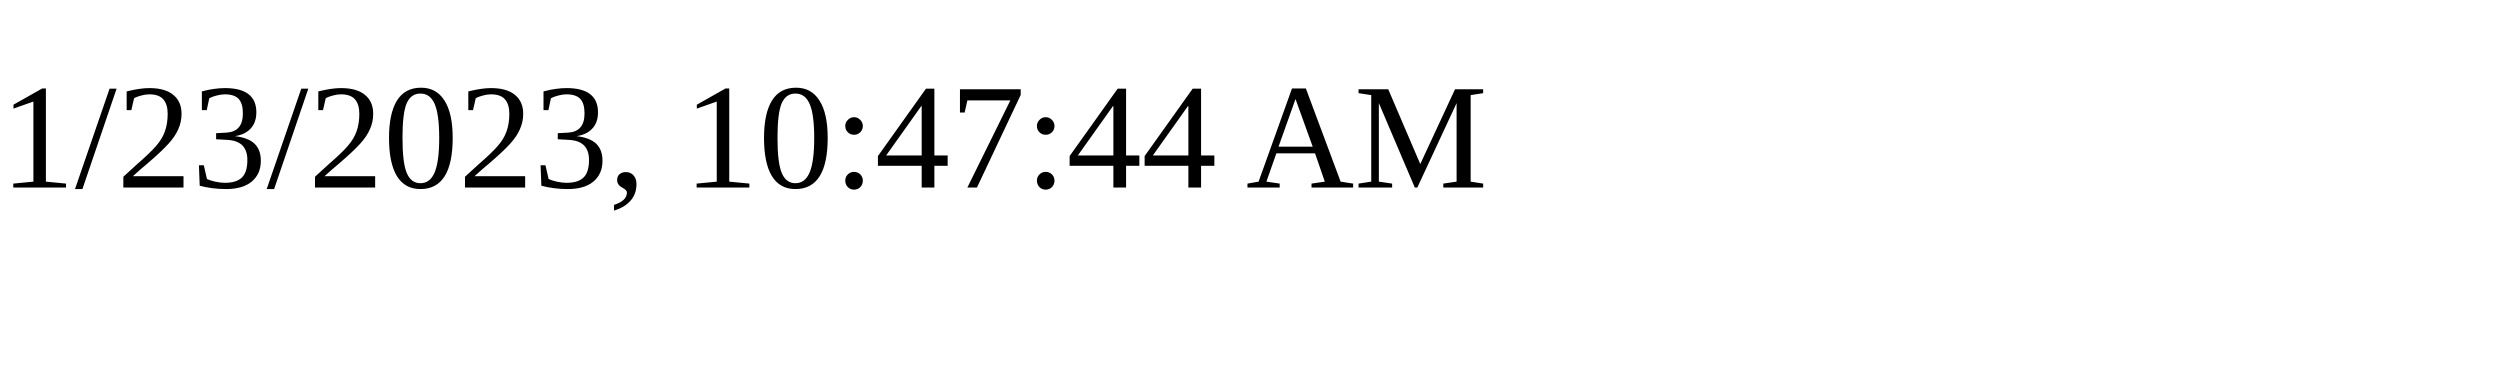
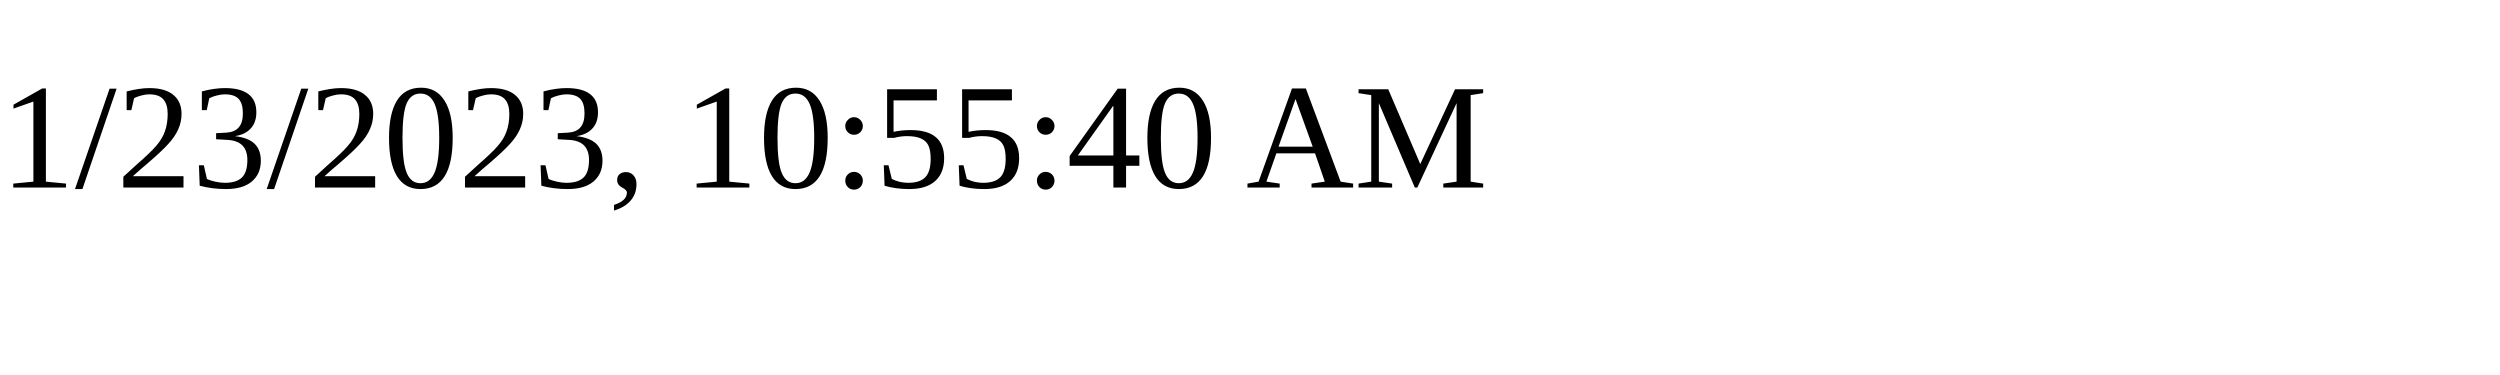
<svg xmlns="http://www.w3.org/2000/svg" height="30" width="200">
-   <text x="0" y="15">1/23/2023, 10:47:44 AM</text>
+   <text x="0" y="15">1/23/2023, 10:55:40 AM</text>
</svg>
